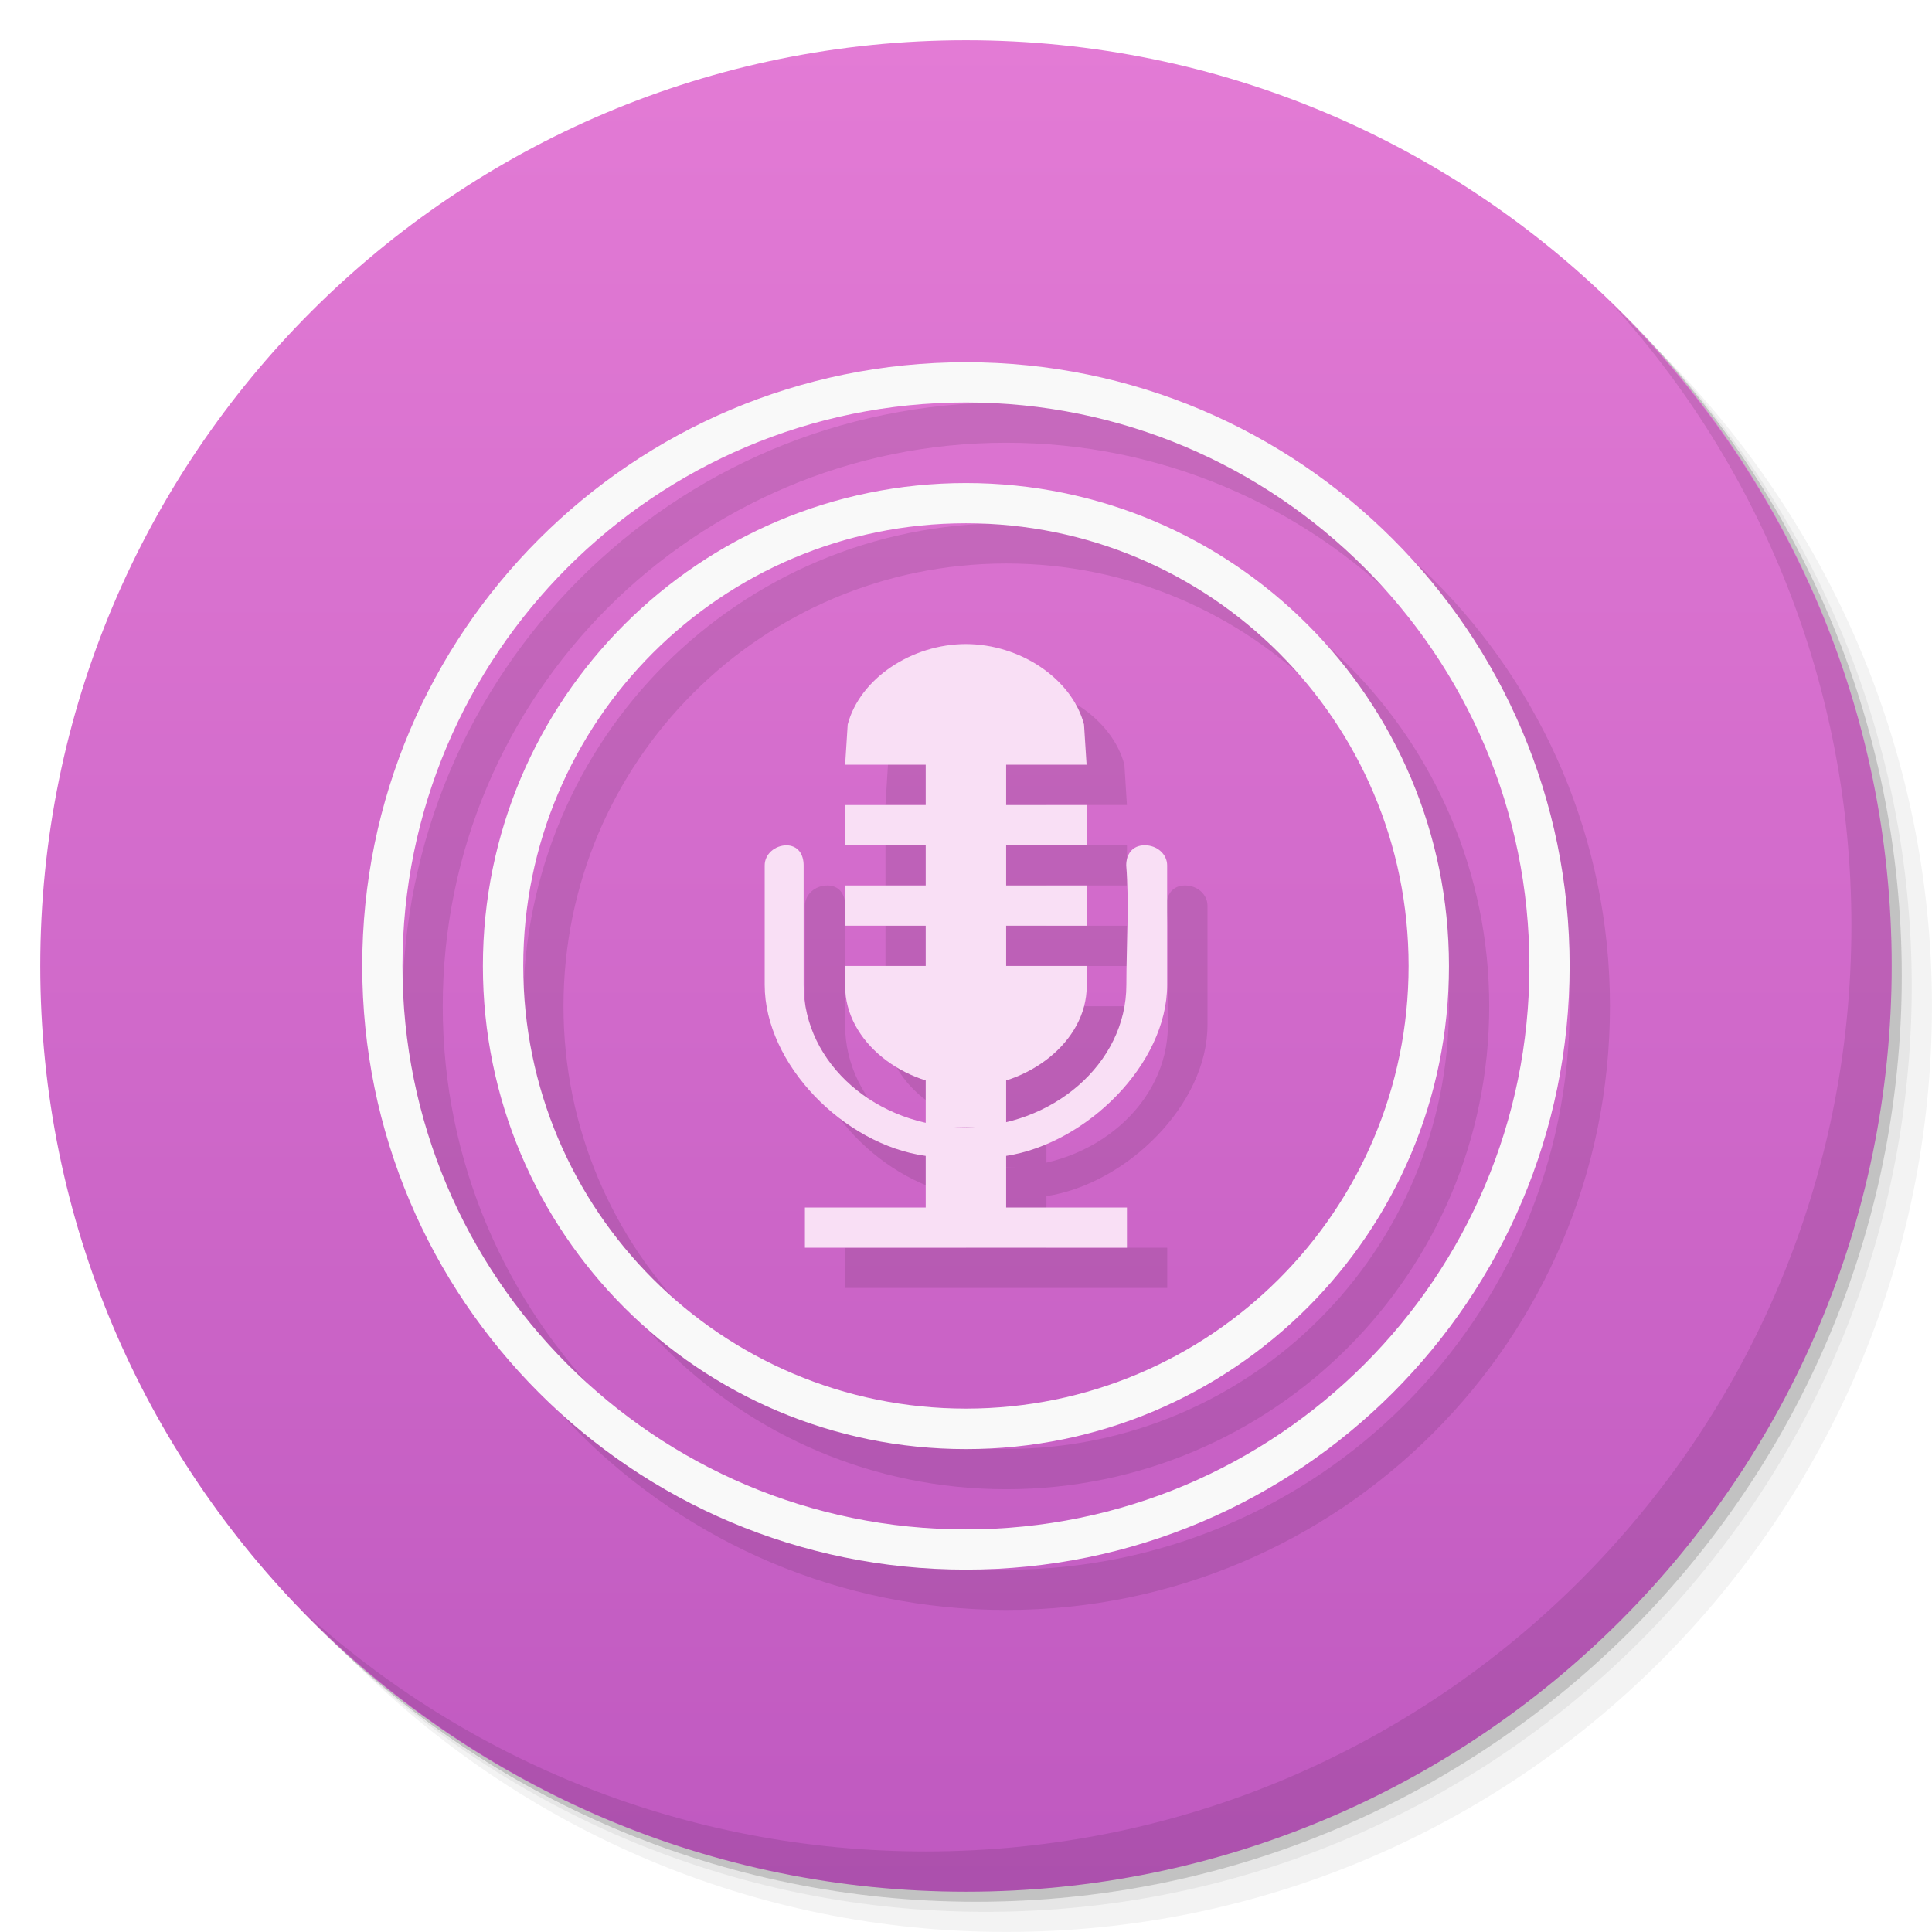
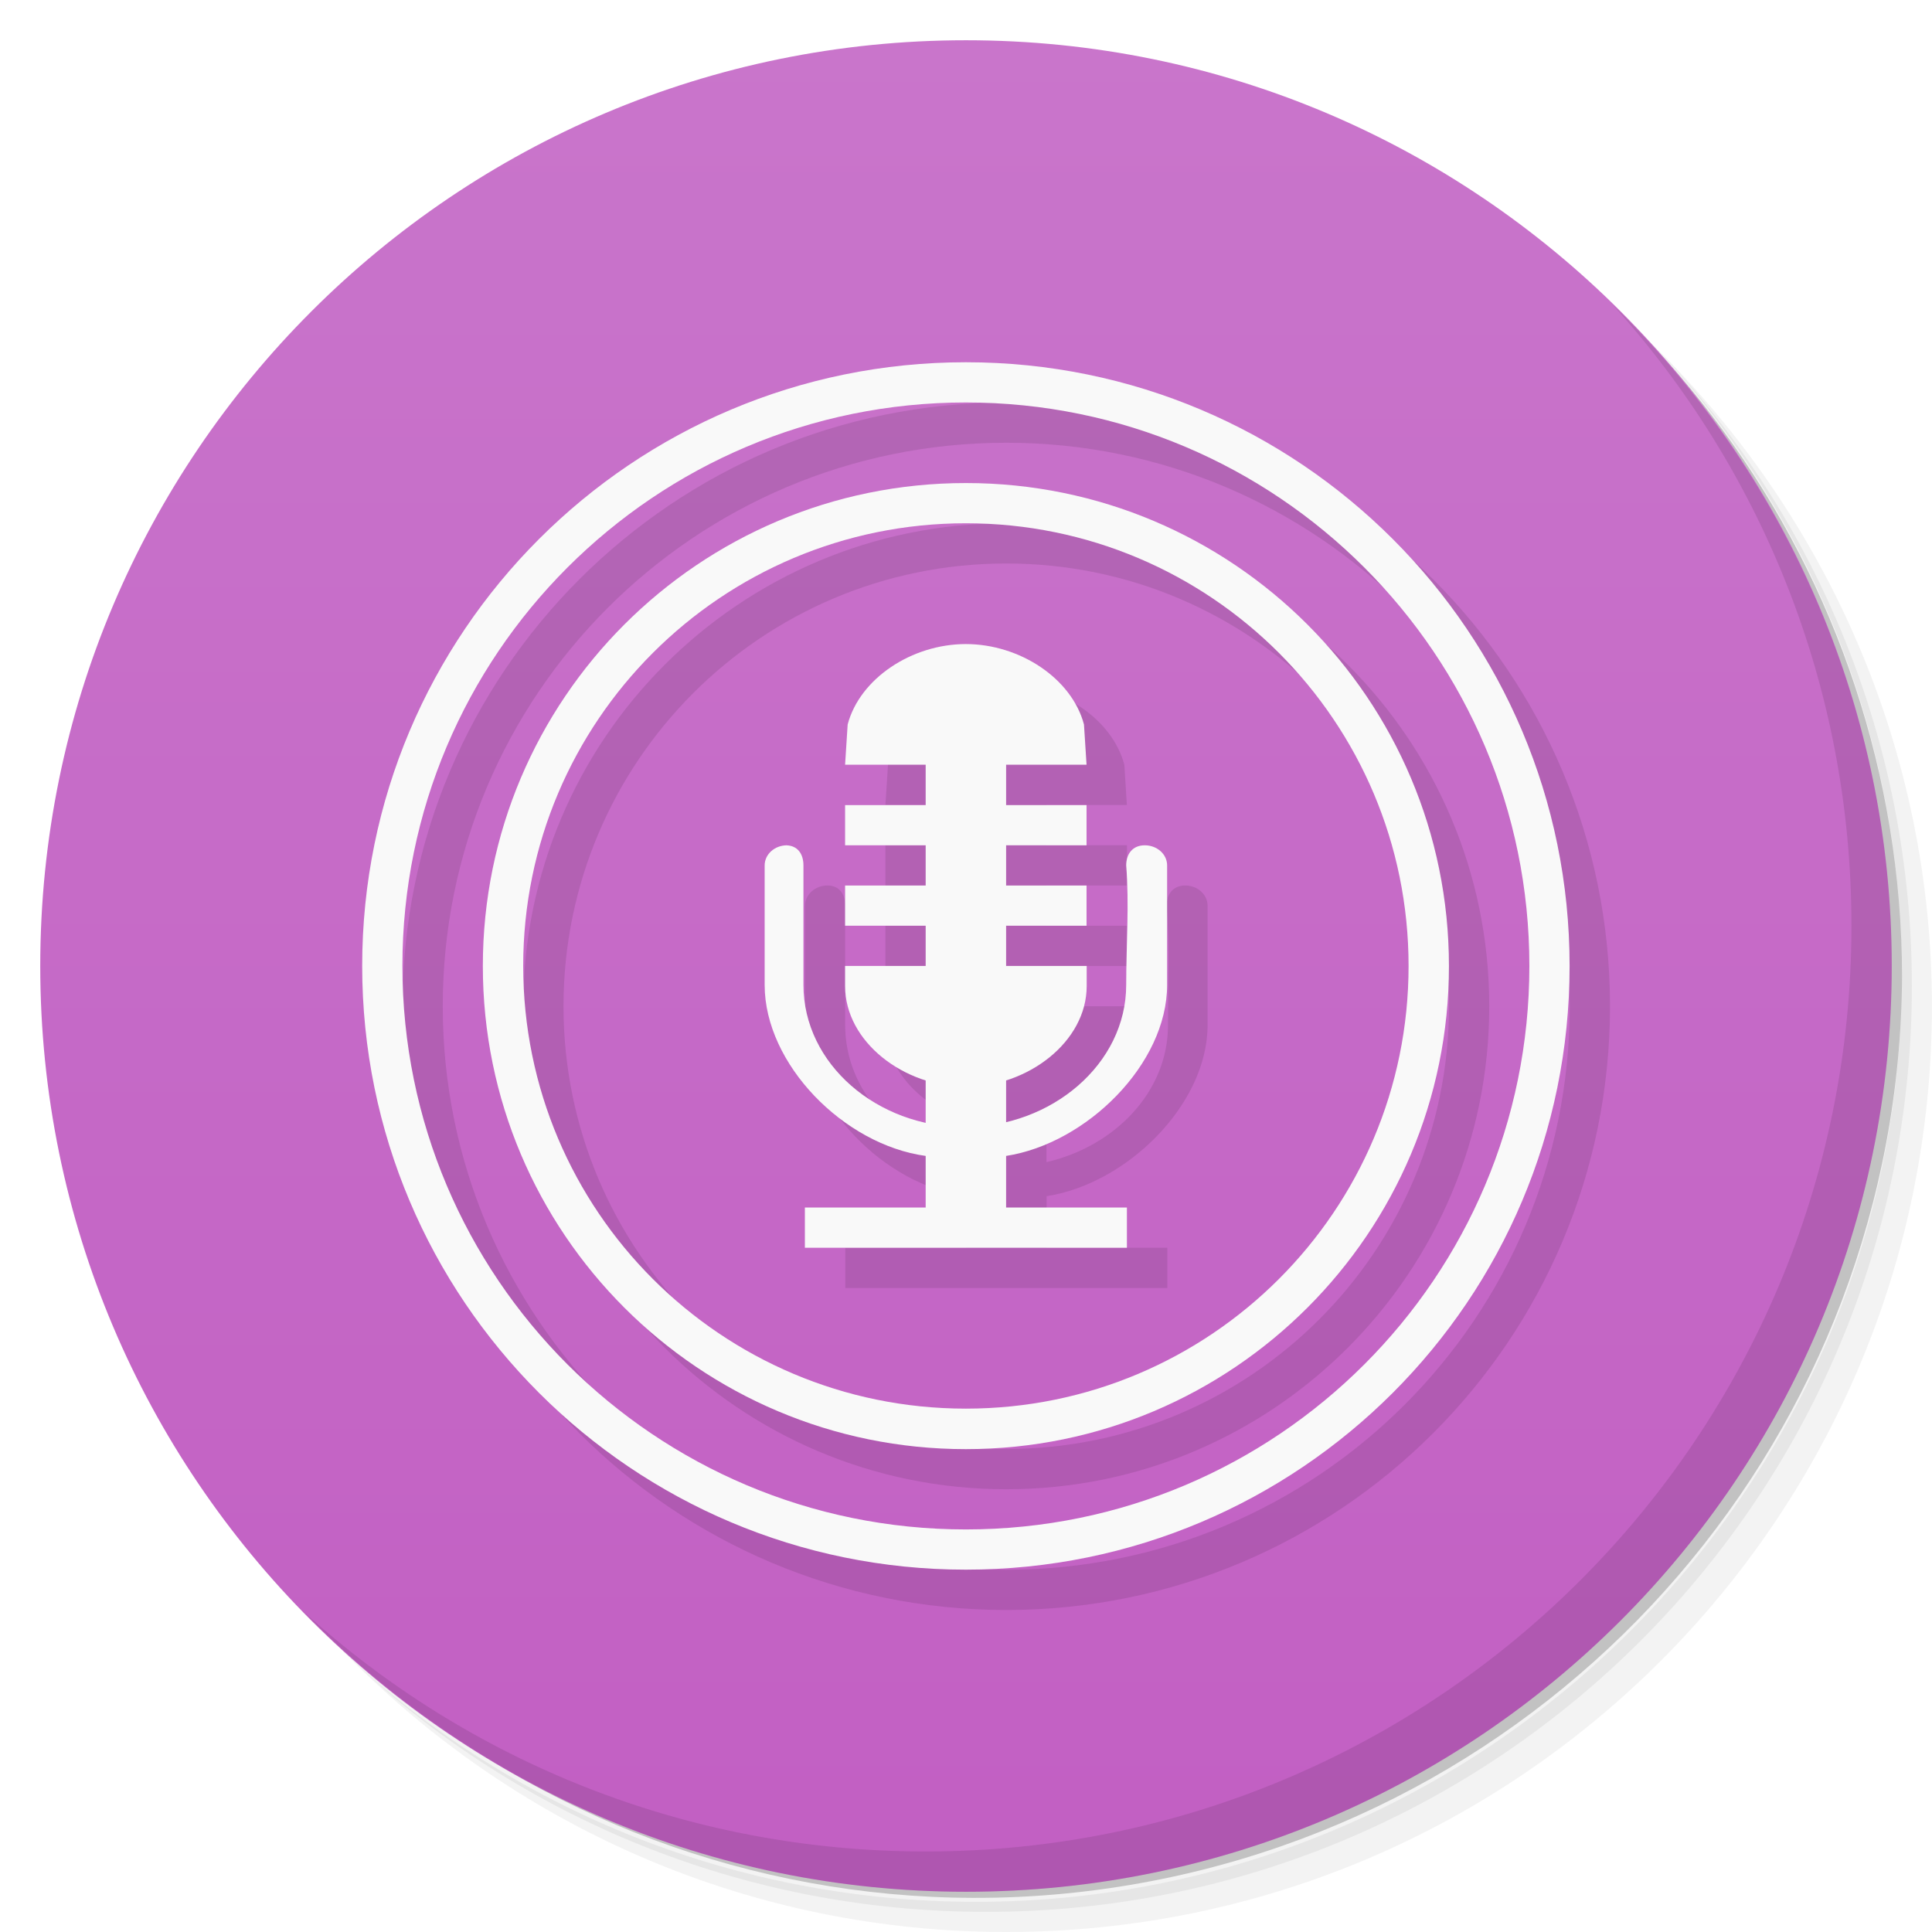
- <svg xmlns="http://www.w3.org/2000/svg" width="48" viewBox="0 0 13.547 13.547" height="48">
+ <svg xmlns="http://www.w3.org/2000/svg" viewBox="0 0 48 48">
  <defs>
-     <linearGradient id="linearGradient4033" x1="-27" x2="-24" gradientUnits="userSpaceOnUse">
-       <stop style="stop-color:#bf59c0;stop-opacity:1" />
-       <stop offset="1" style="stop-color:#e37bd5;stop-opacity:1" />
+     <linearGradient id="linearGradient3764" x1="1" x2="47" gradientUnits="userSpaceOnUse" gradientTransform="matrix(0,-1,1,0,-1.5e-6,48)">
+       <stop style="stop-color:#c25fc3;stop-opacity:1" />
+       <stop offset="1" style="stop-color:#c975cb;stop-opacity:1" />
    </linearGradient>
  </defs>
  <g>
-     <path d="m 25 2 c -12.703 0 -23 10.297 -23 23 0 6.367 2.601 12.12 6.781 16.281 4.085 3.712 9.514 5.969 15.469 5.969 c 12.703 0 23 -10.297 23 -23 0 -5.954 -2.256 -11.384 -5.969 -15.469 c -4.165 -4.181 -9.914 -6.781 -16.281 -6.781 z m 16.281 6.781 c 3.854 4.113 6.219 9.637 6.219 15.719 c 0 12.703 -10.297 23 -23 23 c -6.081 0 -11.606 -2.364 -15.719 -6.219 4.16 4.144 9.883 6.719 16.219 6.719 12.703 0 23 -10.297 23 -23 0 -6.335 -2.575 -12.06 -6.719 -16.219 z" transform="scale(0.2822222,0.2822222)" style="fill:#000;opacity:0.05;fill-opacity:1;stroke:none" />
-     <path d="m 41.28 8.781 c 3.712 4.085 5.969 9.514 5.969 15.469 c 0 12.703 -10.297 23 -23 23 -5.954 0 -11.384 -2.256 -15.469 -5.969 c 4.113 3.854 9.637 6.219 15.719 6.219 c 12.703 0 23 -10.297 23 -23 0 -6.081 -2.364 -11.606 -6.219 -15.719 z" transform="scale(0.2822222,0.2822222)" style="fill:#000;opacity:0.1;fill-opacity:1;stroke:none" />
-     <path transform="matrix(4.327407,0,0,3.245556,117.1928,-35.34833)" d="m -24 13 a 1.5 2 0 1 1 -3 0 1.5 2 0 1 1 3 0 z" style="fill:#000;opacity:0.2;fill-opacity:1;stroke:none" />
+     <path d="m 36.31 5 c 5.859 4.062 9.688 10.831 9.688 18.5 c 0 12.426 -10.07 22.5 -22.5 22.5 c -7.669 0 -14.438 -3.828 -18.5 -9.688 c 1.037 1.822 2.306 3.499 3.781 4.969 c 4.085 3.712 9.514 5.969 15.469 5.969 c 12.703 0 23 -10.298 23 -23 c 0 -5.954 -2.256 -11.384 -5.969 -15.469 c -1.469 -1.475 -3.147 -2.744 -4.969 -3.781 z m 4.969 3.781 c 3.854 4.113 6.219 9.637 6.219 15.719 c 0 12.703 -10.297 23 -23 23 c -6.081 0 -11.606 -2.364 -15.719 -6.219 c 4.16 4.144 9.883 6.719 16.219 6.719 c 12.703 0 23 -10.298 23 -23 c 0 -6.335 -2.575 -12.06 -6.719 -16.219 z" style="opacity:0.05" />
+     <path d="m 41.28 8.781 c 3.712 4.085 5.969 9.514 5.969 15.469 c 0 12.703 -10.297 23 -23 23 c -5.954 0 -11.384 -2.256 -15.469 -5.969 c 4.113 3.854 9.637 6.219 15.719 6.219 c 12.703 0 23 -10.298 23 -23 c 0 -6.081 -2.364 -11.606 -6.219 -15.719 z" style="opacity:0.1" />
+     <path d="m 31.25 2.375 c 8.615 3.154 14.75 11.417 14.75 21.13 c 0 12.426 -10.07 22.5 -22.5 22.5 c -9.708 0 -17.971 -6.135 -21.12 -14.75 a 23 23 0 0 0 44.875 -7 a 23 23 0 0 0 -16 -21.875 z" style="opacity:0.2" />
  </g>
  <g>
-     <path d="m -24 13 a 1.5 2 0 1 1 -3 0 1.5 2 0 1 1 3 0 z" transform="matrix(0,-4.327407,3.245556,0,-35.41889,-103.5756)" style="fill:url(#linearGradient4033);fill-opacity:1;stroke:none" />
-     <path d="m 40.03 7.531 c 3.712 4.085 5.969 9.514 5.969 15.469 c 0 12.703 -10.297 23 -23 23 c -5.954 0 -11.384 -2.256 -15.469 -5.969 c 4.178 4.291 10.01 6.969 16.469 6.969 c 12.703 0 23 -10.297 23 -23 c 0 -6.462 -2.677 -12.291 -6.969 -16.469 z" transform="scale(0.2822222,0.2822222)" style="fill:#000;opacity:0.1;fill-opacity:1;stroke:none" />
+     <path d="m 24 1 c 12.703 0 23 10.297 23 23 c 0 12.703 -10.297 23 -23 23 -12.703 0 -23 -10.297 -23 -23 0 -12.703 10.297 -23 23 -23 z" style="fill:url(#linearGradient3764);fill-opacity:1" />
  </g>
  <g>
+     <path d="m 40.03 7.531 c 3.712 4.084 5.969 9.514 5.969 15.469 0 12.703 -10.297 23 -23 23 c -5.954 0 -11.384 -2.256 -15.469 -5.969 4.178 4.291 10.01 6.969 16.469 6.969 c 12.703 0 23 -10.298 23 -23 0 -6.462 -2.677 -12.291 -6.969 -16.469 z" style="opacity:0.1" />
+   </g>
+   <g transform="scale(3.543307,3.543307)">
    <g transform="matrix(0.2822222,0,0,0.2822222,0.2822222,0.5644444)" style="fill:#000;opacity:0.1;fill-opacity:1">
-       <path d="m 19.556 20 c -0.307 0 -0.556 0.224 -0.556 0.5 l 0 2.969 c 0 1.968 1.968 3.973 4 4.25 l 0 1.281 -3 0 0 1 l 8 0 0 -1 l -3 0 0 -1.281 c 2 -0.309 4 -2.282 4 -4.25 l 0 -2.969 c 0 -0.276 -0.249 -0.5 -0.556 -0.5 -0.307 0 -0.462 0.224 -0.462 0.5 0.078 0.959 0.035 1.984 0.035 2.969 0 1.964 -1.848 3.531 -4.02 3.531 -2.169 0 -4 -1.567 -4 -3.531 l 0 -2.969 c 0 -0.276 -0.138 -0.5 -0.445 -0.5 z" style="color:#bebebe" />
-       <path d="m 24 15 c -1.347 0 -2.637 0.859 -2.938 2 l -0.063 1 6 0 -0.063 -1 c -0.301 -1.141 -1.591 -2 -2.938 -2 z m -3 4 0 1 6 0 0 -1 z m 0 2 0 1 6 0 0 -1 z m 0 2 0 0.5 c 0 1.385 1.461 2.5 3 2.5 1.539 0 3 -1.115 3 -2.5 l 0 -0.5 z" style="stroke:none" />
-       <rect width="2" height="10" x="23" y="17" style="stroke:none" />
-       <path d="m 24 8 c -8.284 0 -15 6.716 -15 15 0 8.284 6.716 15 15 15 8.284 0 15 -6.716 15 -15 0 -8.284 -6.716 -15 -15 -15 z m 0 1 c 7.732 0 14 6.268 14 14 0 7.732 -6.268 14 -14 14 c -7.732 0 -14 -6.268 -14 -14 0 -7.732 6.268 -14 14 -14 z" style="stroke:none" />
+       <path d="m 24.998 17 c -1.346 0 -2.635 0.86 -2.936 2 l -0.064 1 2 0 l 0 1 -2 0 0 1 2 0 0 1 -2 0 0 1 2 0 0 1 -2 0 0 0.5 c 0 1.076 0.885 1.982 2 2.336 l 0 1.037 c -1.702 -0.394 -3 -1.753 -3 -3.404 l 0 -2.969 c 0 -0.275 -0.135 -0.498 -0.439 -0.5 l -0.002 0 -0.002 0 c -0.305 0.002 -0.553 0.225 -0.553 0.5 l 0 2.969 c 0 1.968 1.968 3.973 4 4.25 l 0 1.281 l -3 0 0 1 8 0 0 -1 -3 0 0 -1.281 c 2 -0.309 4 -2.282 4 -4.25 l 0 -2.969 c 0 -0.276 -0.25 -0.5 -0.557 -0.5 c -0.307 0 -0.461 0.224 -0.461 0.5 0.078 0.959 0.035 1.984 0.035 2.969 0 1.651 -1.312 3.01 -3.02 3.404 l 0 -1.037 c 1.115 -0.354 2 -1.26 2 -2.336 l 0 -0.5 -2 0 0 -1 2 0 0 -1 -2 0 0 -1 2 0 0 -1 -2 0 0 -1 1.998 0 -0.063 -1 c -0.301 -1.14 -1.589 -1.999 -2.936 -2 l -0.002 0 z" transform="translate(-1,-2)" style="color:#bebebe" />
+       <path d="M 24,8 C 15.716,8 9,14.716 9,23 9,31.284 15.716,38 24,38 32.284,38 39,31.284 39,23 39,14.716 32.284,8 24,8 Z m 0,1 c 7.732,0 14,6.268 14,14 0,7.732 -6.268,14 -14,14 C 16.268,37 10,30.732 10,23 10,15.268 16.268,9 24,9 Z" style="stroke:none" />
      <path d="m 24 11 c -6.627 0 -12 5.373 -12 12 0 6.627 5.373 12 12 12 6.627 0 12 -5.373 12 -12 0 -6.627 -5.373 -12 -12 -12 z m 0 1 c 6.075 0 11 4.925 11 11 0 6.075 -4.925 11 -11 11 -6.075 0 -11 -4.925 -11 -11 0 -6.075 4.925 -11 11 -11 z" style="stroke:none" />
    </g>
-     <path d="m 5.519 5.927 c -0.087 0 -0.157 0.063 -0.157 0.141 l 0 0.838 c 0 0.556 0.556 1.121 1.129 1.199 l 0 0.362 -0.847 0 0 0.282 2.258 0 0 -0.282 -0.847 0 0 -0.362 c 0.564 -0.087 1.129 -0.644 1.129 -1.199 l 0 -0.838 c 0 -0.078 -0.07 -0.141 -0.157 -0.141 -0.087 0 -0.13 0.063 -0.13 0.141 0.022 0.271 0.001 0.56 0.001 0.838 0 0.554 -0.522 0.997 -1.134 0.997 -0.612 0 -1.129 -0.442 -1.129 -0.997 l 0 -0.838 c 0 -0.078 -0.039 -0.141 -0.125 -0.141 z" style="fill:#f9dff5;fill-opacity:1;color:#bebebe" />
-     <path d="m 6.773 4.516 c -0.38 0 -0.744 0.242 -0.829 0.564 l -0.018 0.282 1.693 0 -0.018 -0.282 c -0.085 -0.322 -0.449 -0.564 -0.829 -0.564 z m -0.847 1.129 0 0.282 1.693 0 0 -0.282 z m 0 0.564 0 0.282 1.693 0 0 -0.282 z m 0 0.564 0 0.141 c 0 0.391 0.412 0.706 0.847 0.706 0.434 0 0.847 -0.315 0.847 -0.706 l 0 -0.141 z" style="fill:#f9dff5;fill-opacity:1;stroke:none" />
-     <rect width="0.564" height="2.822" x="6.491" y="5.08" style="fill:#f9dff5;fill-opacity:1;stroke:none" />
-     <path d="m 6.773 2.54 c -2.338 0 -4.233 1.895 -4.233 4.233 0 2.338 1.895 4.233 4.233 4.233 2.338 0 4.233 -1.895 4.233 -4.233 c 0 -2.338 -1.895 -4.233 -4.233 -4.233 z m 0 0.282 c 2.182 0 3.951 1.769 3.951 3.951 0 2.182 -1.769 3.951 -3.951 3.951 -2.182 0 -3.951 -1.769 -3.951 -3.951 0 -2.182 1.769 -3.951 3.951 -3.951 z" style="fill:#f9f9f9;fill-opacity:1;stroke:none" />
-     <path d="m 6.773 3.387 c -1.87 0 -3.387 1.516 -3.387 3.387 0 1.87 1.516 3.387 3.387 3.387 c 1.87 0 3.387 -1.516 3.387 -3.387 0 -1.87 -1.516 -3.387 -3.387 -3.387 z m 0 0.282 c 1.715 0 3.104 1.39 3.104 3.104 0 1.715 -1.39 3.104 -3.104 3.104 -1.715 0 -3.104 -1.39 -3.104 -3.104 0 -1.715 1.39 -3.104 3.104 -3.104 z" style="fill:#f9f9f9;fill-opacity:1;stroke:none" />
+     <g transform="translate(-10.72444,0)">
+       <path d="m 16.243 5.927 c -0.087 0 -0.157 0.063 -0.157 0.141 l 0 0.838 c 0 0.556 0.556 1.121 1.129 1.199 l 0 0.362 -0.847 0 0 0.282 2.258 0 0 -0.282 -0.847 0 0 -0.362 c 0.564 -0.087 1.129 -0.644 1.129 -1.199 l 0 -0.838 c 0 -0.078 -0.07 -0.141 -0.157 -0.141 -0.087 0 -0.13 0.063 -0.13 0.141 0.022 0.271 0 0.56 0 0.838 0 0.554 -0.522 0.997 -1.134 0.997 -0.612 0 -1.129 -0.442 -1.129 -0.997 l 0 -0.838 c 0 -0.078 -0.039 -0.141 -0.125 -0.141 z" style="fill:#f9f9f9;fill-opacity:1;color:#bebebe" />
+       <path d="m 17.497 4.516 c -0.38 0 -0.744 0.242 -0.829 0.564 l -0.018 0.282 1.693 0 -0.018 -0.282 c -0.085 -0.322 -0.449 -0.564 -0.829 -0.564 z m -0.847 1.129 0 0.282 1.693 0 0 -0.282 z m 0 0.564 0 0.282 1.693 0 0 -0.282 z m 0 0.564 0 0.141 c 0 0.391 0.412 0.706 0.847 0.706 0.434 0 0.847 -0.315 0.847 -0.706 l 0 -0.141 z" style="fill:#f9f9f9;fill-opacity:1;stroke:none" />
+       <rect y="5.08" x="17.215" height="2.935" width="0.564" style="fill:#f9f9f9;fill-opacity:1;stroke:none" />
+       <path d="m 17.497 2.54 c -2.338 0 -4.233 1.895 -4.233 4.233 0 2.338 1.895 4.233 4.233 4.233 2.338 0 4.233 -1.895 4.233 -4.233 0 -2.338 -1.895 -4.233 -4.233 -4.233 z m 0 0.282 c 2.182 0 3.951 1.769 3.951 3.951 0 2.182 -1.769 3.951 -3.951 3.951 -2.182 0 -3.951 -1.769 -3.951 -3.951 0 -2.182 1.769 -3.951 3.951 -3.951 z" style="fill:#f9f9f9;fill-opacity:1;stroke:none" />
+       <path d="m 17.497 3.387 c -1.87 0 -3.387 1.516 -3.387 3.387 0 1.87 1.516 3.387 3.387 3.387 1.87 0 3.387 -1.516 3.387 -3.387 0 -1.87 -1.516 -3.387 -3.387 -3.387 z m 0 0.282 c 1.715 0 3.104 1.39 3.104 3.104 0 1.715 -1.39 3.104 -3.104 3.104 -1.715 0 -3.104 -1.39 -3.104 -3.104 0 -1.715 1.39 -3.104 3.104 -3.104 z" style="fill:#f9f9f9;fill-opacity:1;stroke:none" />
+     </g>
  </g>
</svg>
